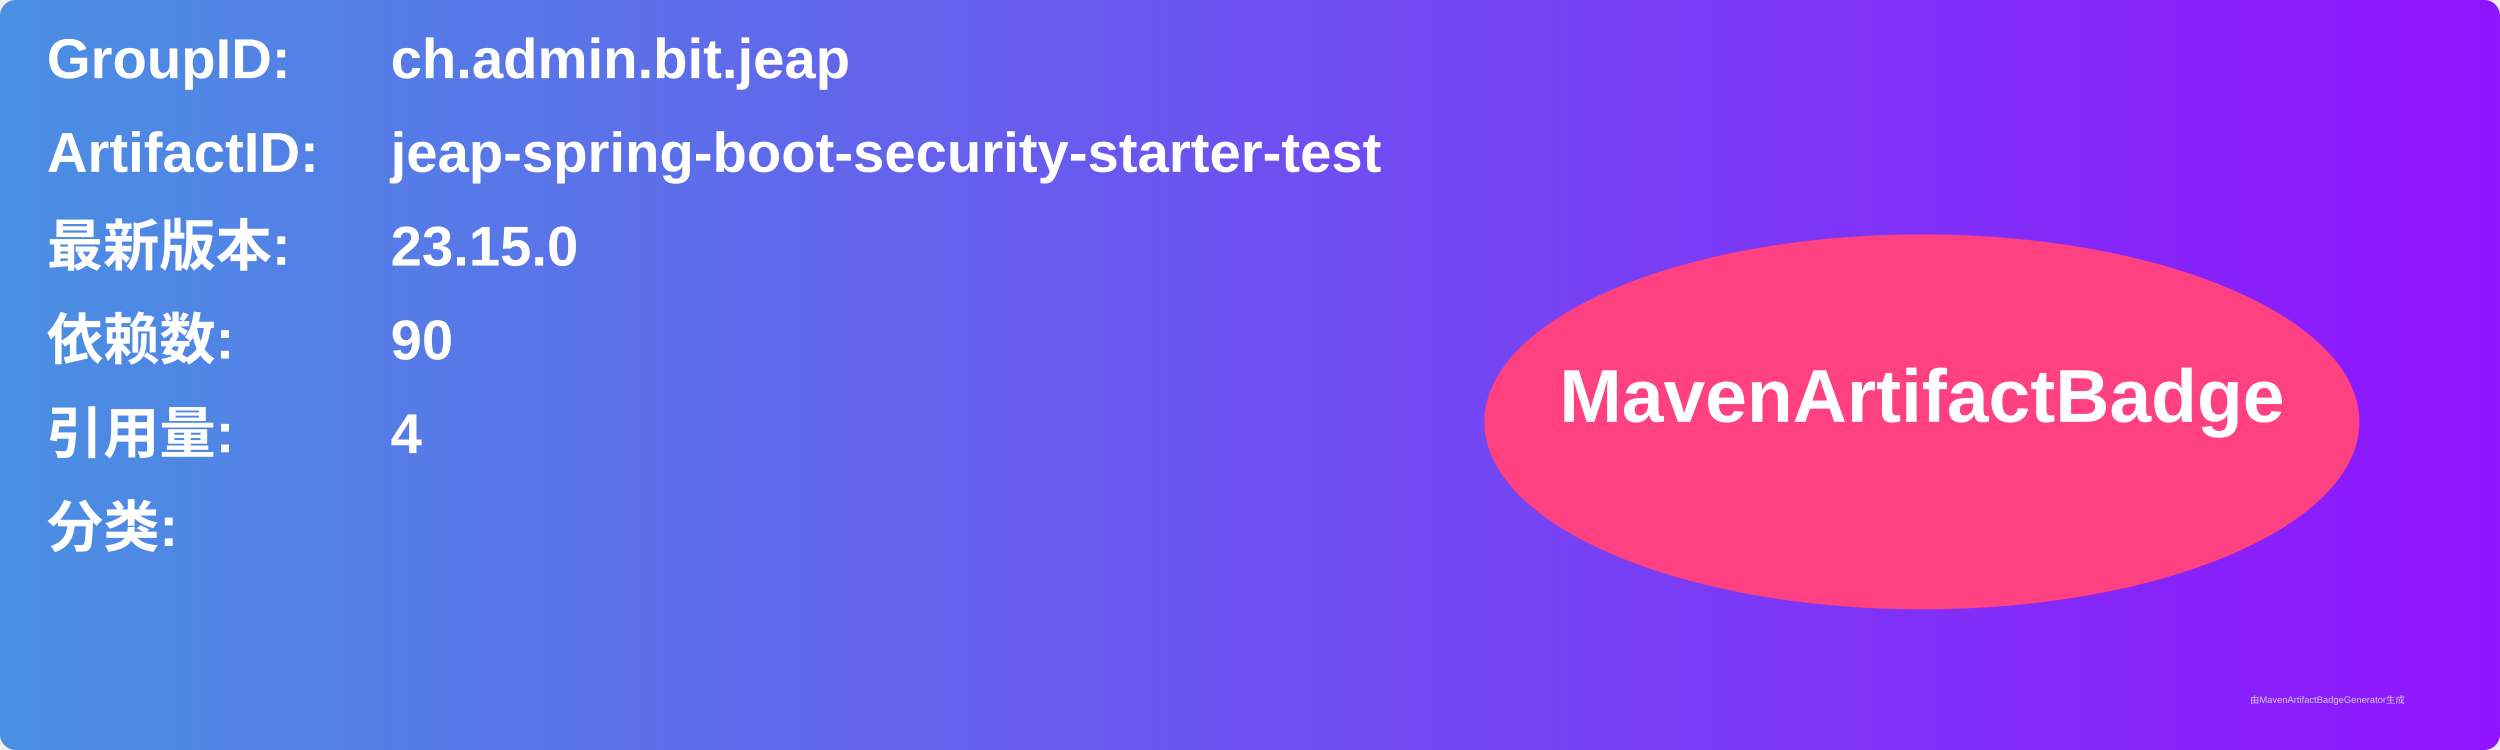
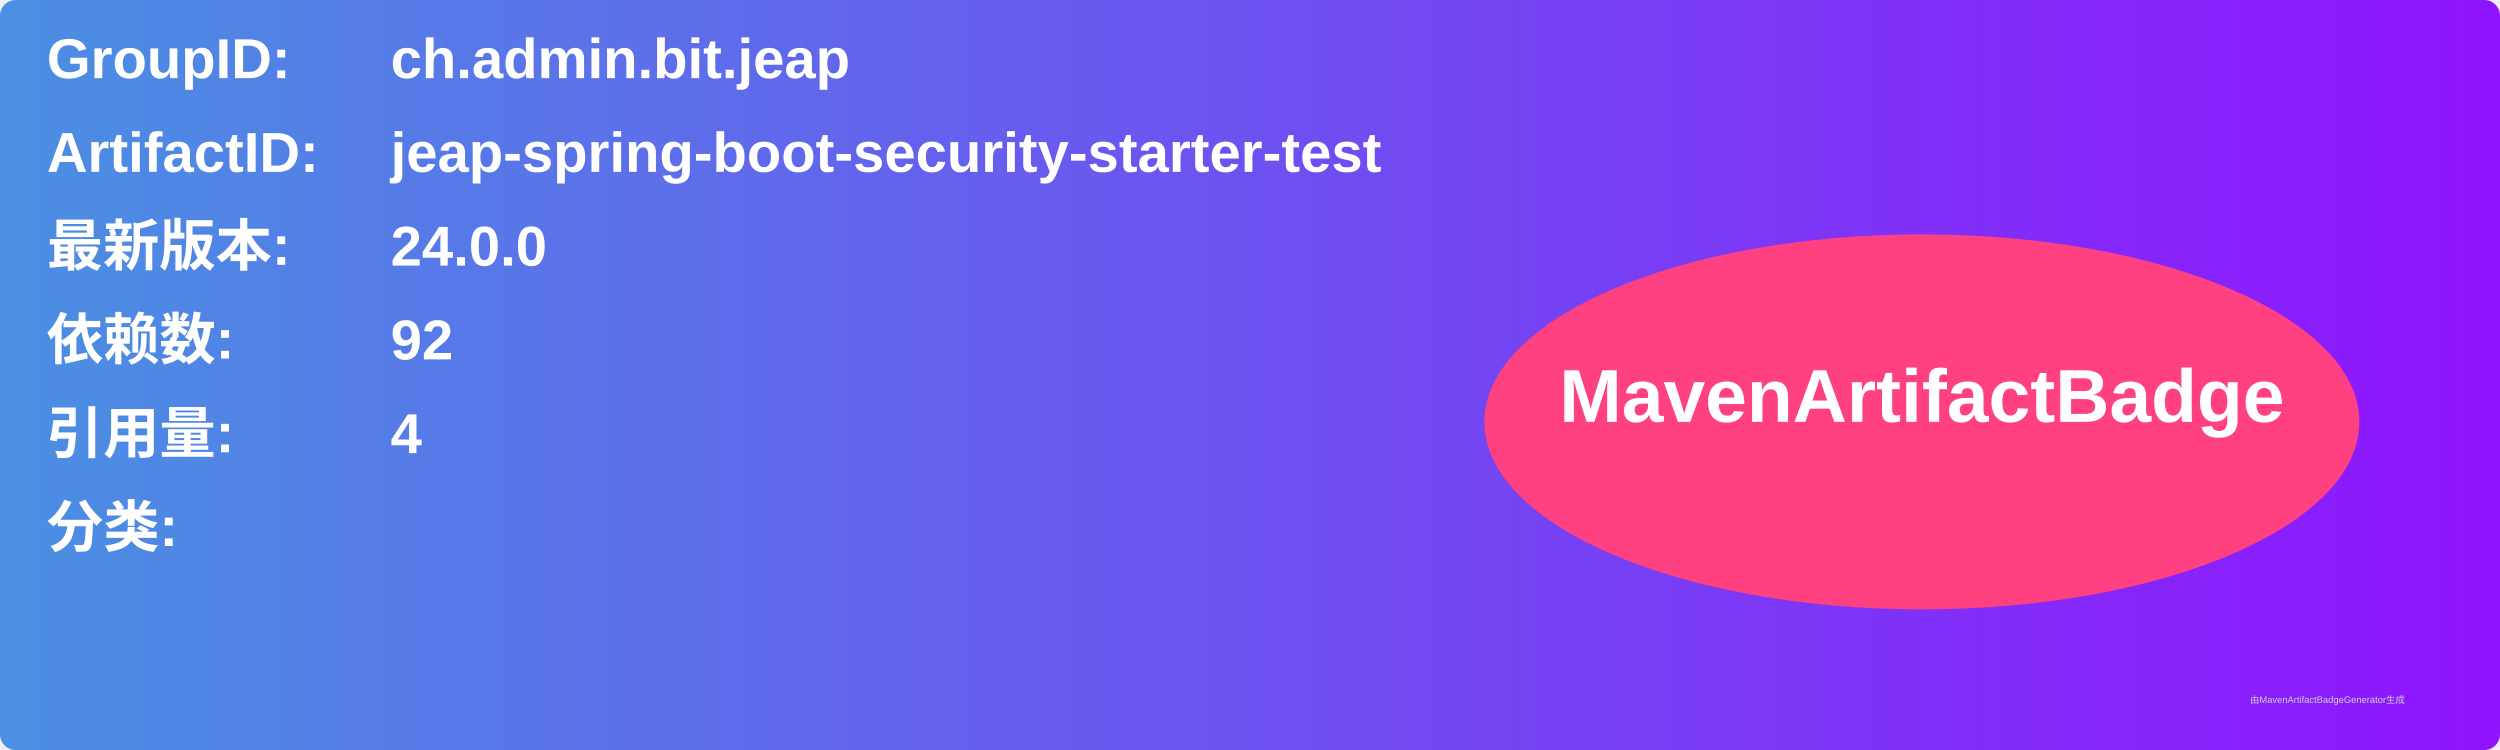
<svg xmlns="http://www.w3.org/2000/svg" width="800" height="240" viewBox="0 0 800 240">
  <linearGradient id="grad" x1="0%" y1="0%" x2="100%" y2="0%">
    <stop offset="0%" stop-color="#4a90e2" />
    <stop offset="100%" stop-color="#9013fe" />
  </linearGradient>
  <rect width="100%" height="100%" rx="5" ry="5" fill="url(#grad)" />
  <g transform="translate(15, 15)">
    <text x="0" y="10" font-family="Arial" font-size="18" fill="white" font-weight="bold" width="260">GroupID:</text>
    <text x="110" y="10" font-family="Arial" font-size="18" fill="white" font-weight="bold" width="460">ch.admin.bit.jeap</text>
    <text x="0" y="40" font-family="Arial" font-size="18" fill="white" font-weight="bold" width="260">ArtifactID:</text>
    <text x="110" y="40" font-family="Arial" font-size="18" fill="white" font-weight="bold" width="460">jeap-spring-boot-security-starter-test</text>
    <text x="0" y="70" font-family="Arial" font-size="18" fill="white" font-weight="bold">最新版本:</text>
    <text x="110" y="70" font-family="Arial" font-size="18" fill="white" font-weight="bold">
-       <tspan font-weight="bold">23.15.0</tspan>
+       <tspan font-weight="bold">24.0.0</tspan>
    </text>
    <text x="0" y="100" font-family="Arial" font-size="18" fill="white" font-weight="bold">依赖数: </text>
    <text x="110" y="100" font-family="Arial" font-size="18" fill="white">
-       <tspan font-weight="bold">90</tspan>
+       <tspan font-weight="bold">92</tspan>
    </text>
    <text x="0" y="130" font-family="Arial" font-size="18" fill="white" font-weight="bold">引用量: </text>
    <text x="110" y="130" font-family="Arial" font-size="18" fill="white">
      <tspan font-weight="bold">4</tspan>
    </text>
    <text x="0" y="160" font-family="Arial" font-size="18" fill="white" font-weight="bold">分类:</text>
    <text x="10" y="190" font-family="Arial" font-size="10" fill="white">
      <tspan font-weight="bold" />
    </text>
    <ellipse cx="600" cy="120" rx="140" ry="60" fill="#ff4081" />
    <text x="600" y="120" text-anchor="middle" font-family="Arial" font-size="24" fill="white" font-weight="bold">MavenArtifactBadge</text>
  </g>
  <text x="720" y="225" font-family="Arial" font-size="3" fill="#d0d0d0">由MavenArtifactBadgeGenerator生成</text>
</svg>
